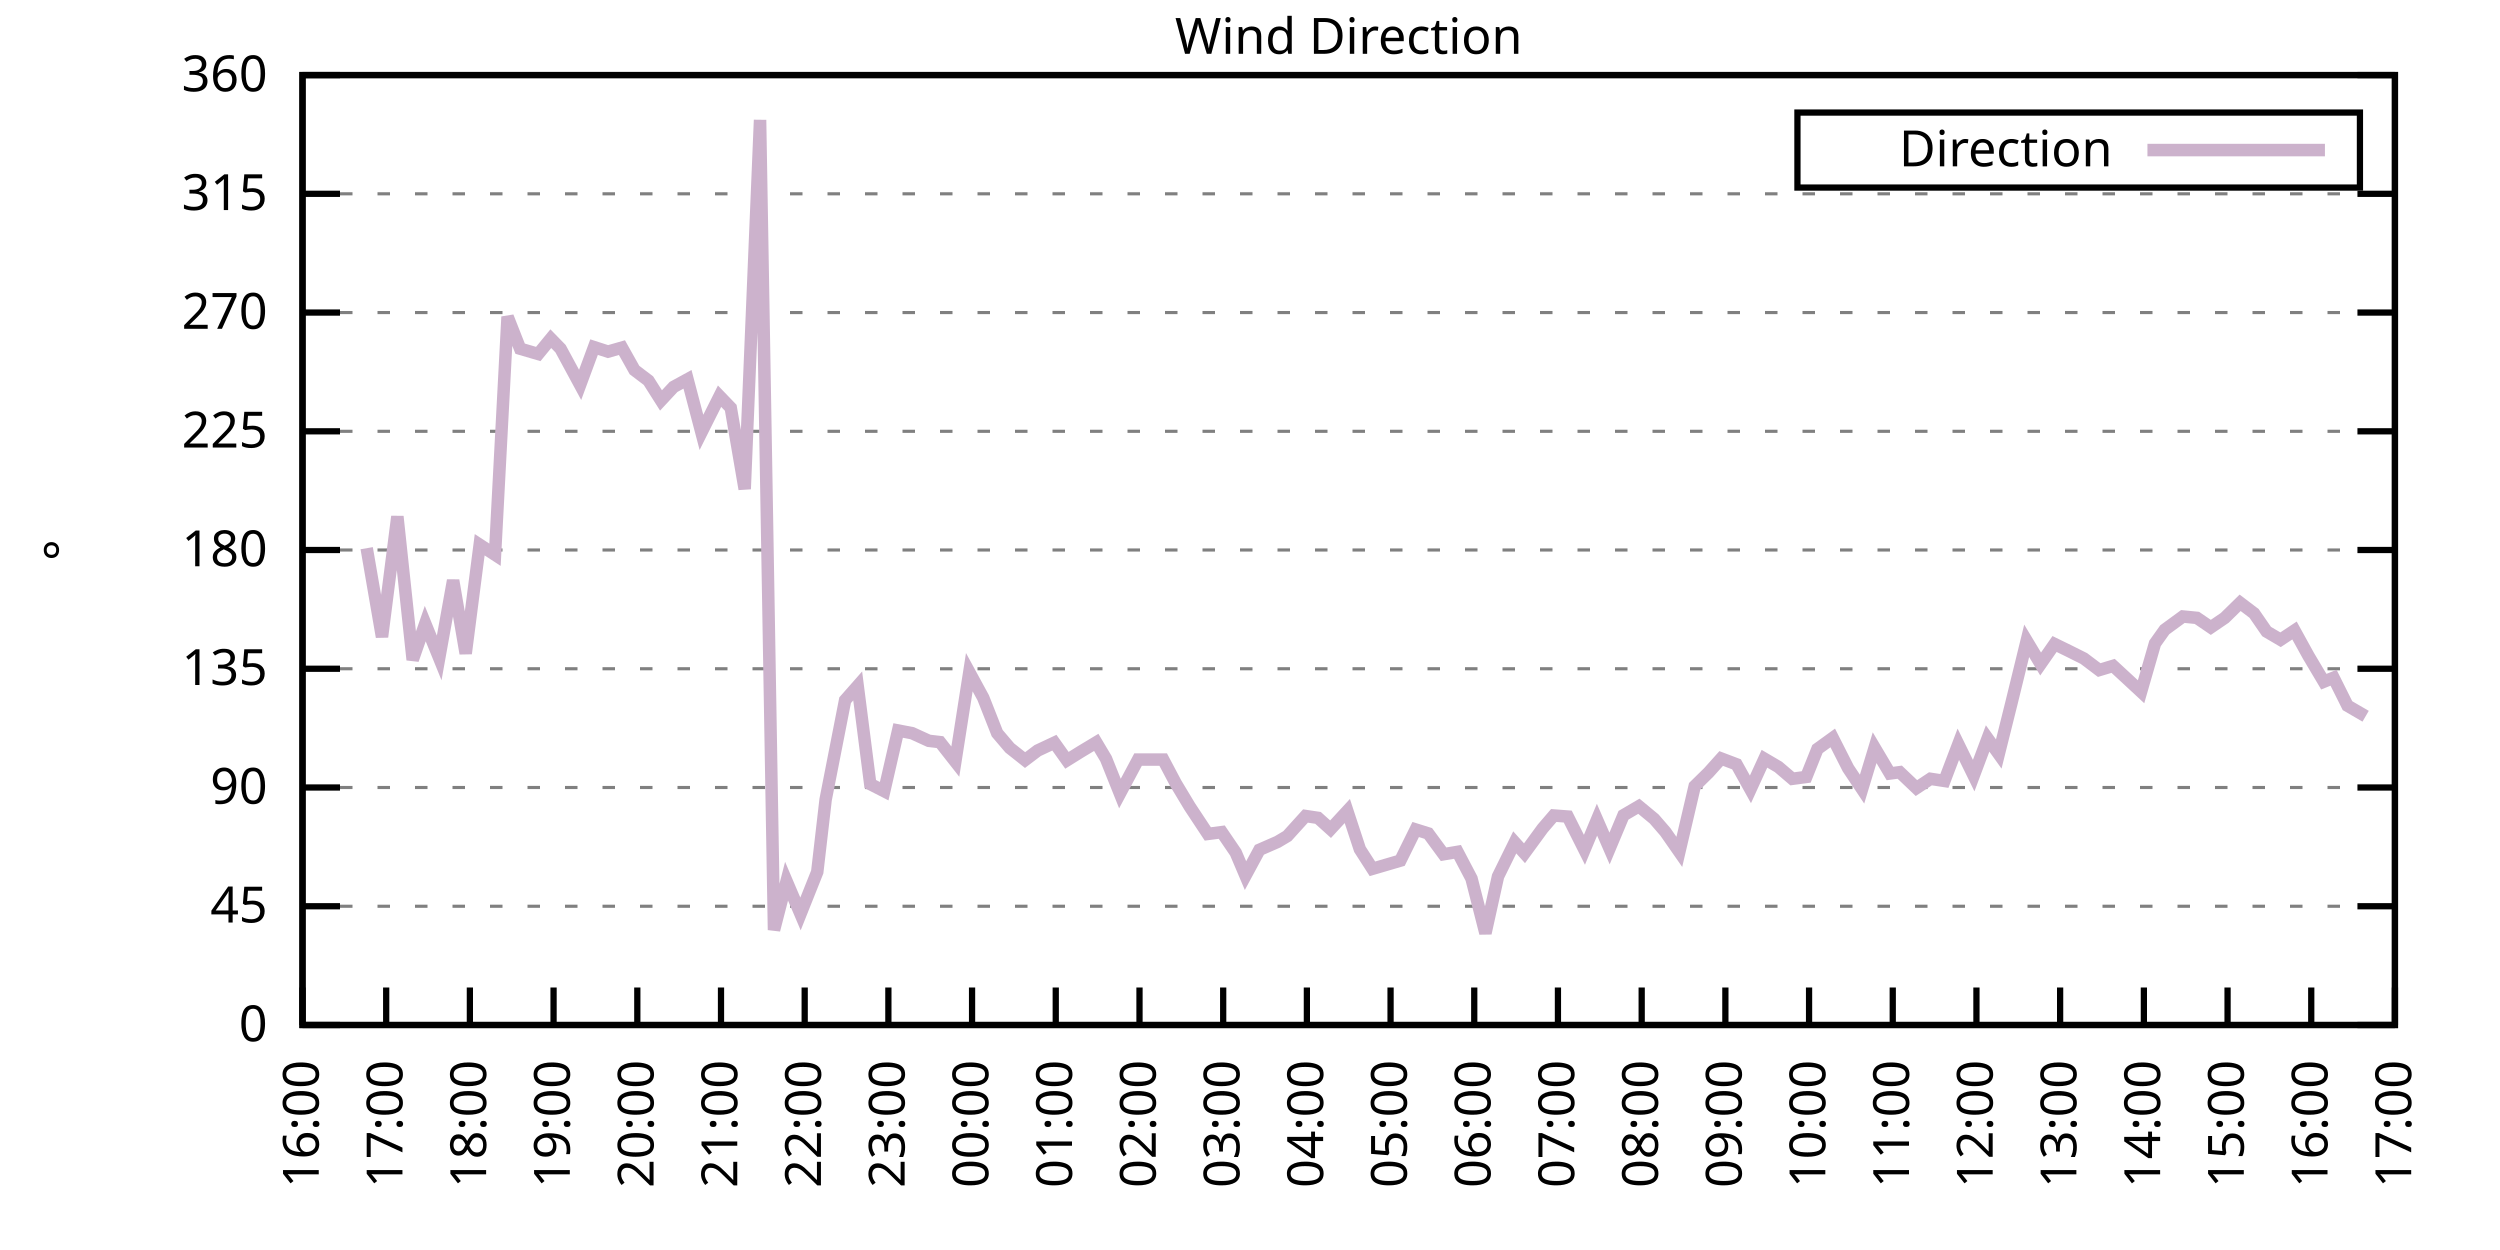
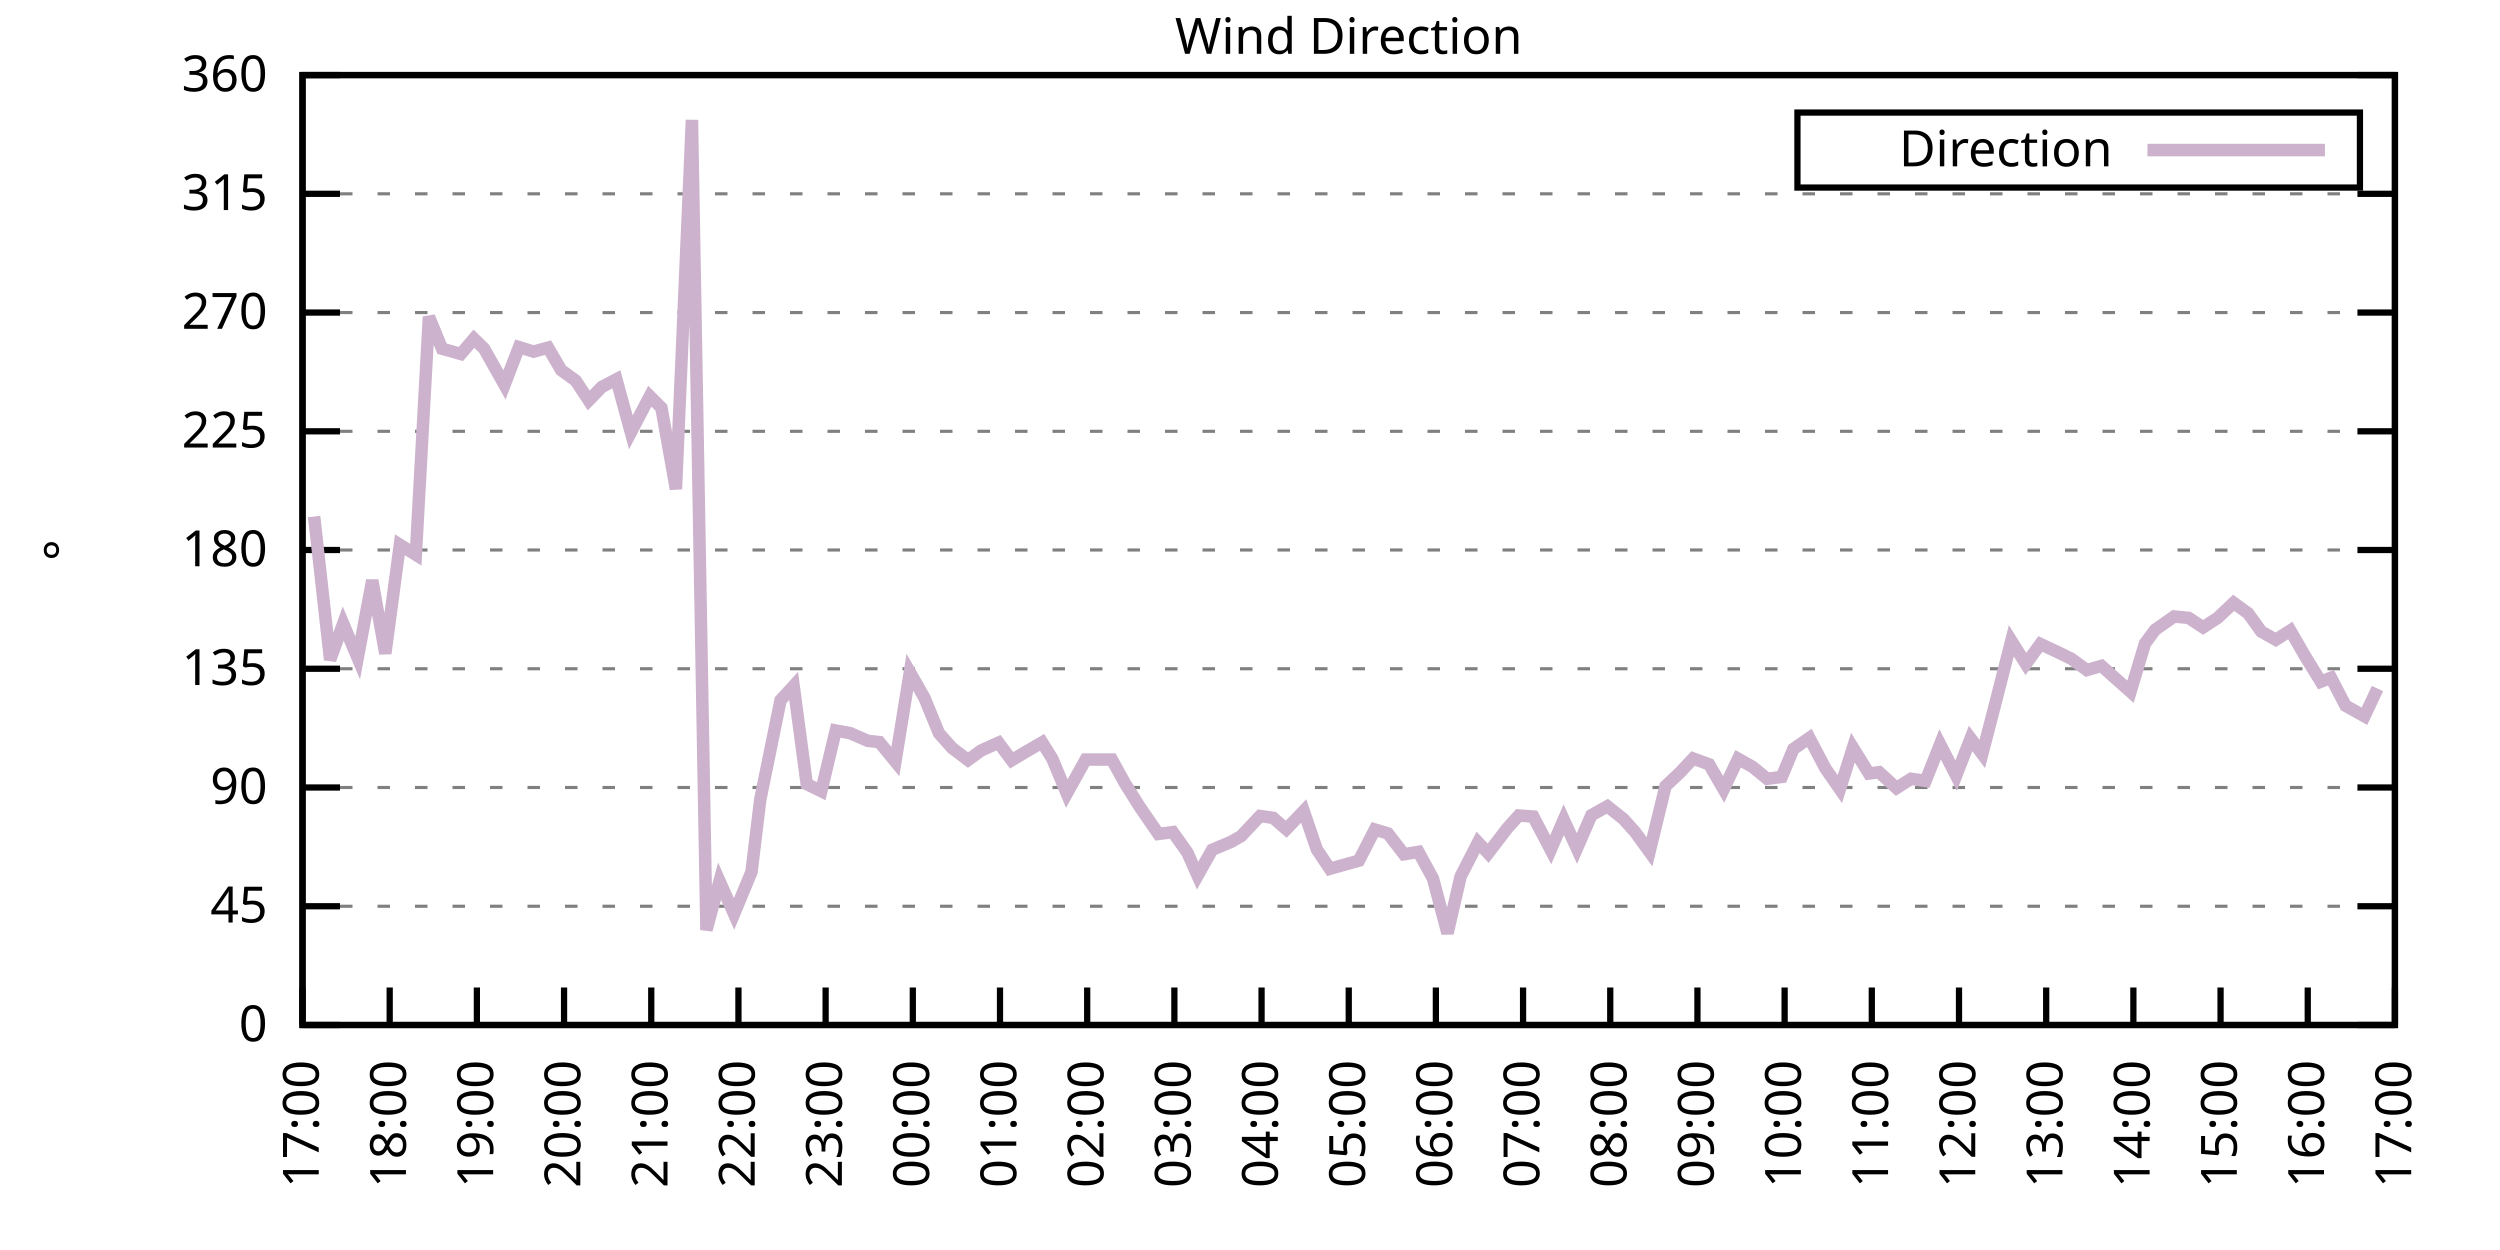
<svg xmlns="http://www.w3.org/2000/svg" xmlns:xlink="http://www.w3.org/1999/xlink" width="400" height="200" viewBox="0 0 400 200">
  <g id="gnuplot_canvas">
    <rect x="0" y="0" width="400" height="200" fill="none" />
    <defs>
      <circle id="gpDot" r="0.5" stroke-width="0.5" stroke="currentColor" />
      <path id="gpPt0" stroke-width="0.333" stroke="currentColor" d="M-1,0 h2 M0,-1 v2" />
      <path id="gpPt1" stroke-width="0.333" stroke="currentColor" d="M-1,-1 L1,1 M1,-1 L-1,1" />
      <path id="gpPt2" stroke-width="0.333" stroke="currentColor" d="M-1,0 L1,0 M0,-1 L0,1 M-1,-1 L1,1 M-1,1 L1,-1" />
      <rect id="gpPt3" stroke-width="0.333" stroke="currentColor" x="-1" y="-1" width="2" height="2" />
      <rect id="gpPt4" stroke-width="0.333" stroke="currentColor" fill="currentColor" x="-1" y="-1" width="2" height="2" />
      <circle id="gpPt5" stroke-width="0.333" stroke="currentColor" cx="0" cy="0" r="1" />
      <use xlink:href="#gpPt5" id="gpPt6" fill="currentColor" stroke="none" />
      <path id="gpPt7" stroke-width="0.333" stroke="currentColor" d="M0,-1.33 L-1.33,0.67 L1.33,0.67 z" />
      <use xlink:href="#gpPt7" id="gpPt8" fill="currentColor" stroke="none" />
      <use xlink:href="#gpPt7" id="gpPt9" stroke="currentColor" transform="rotate(180)" />
      <use xlink:href="#gpPt9" id="gpPt10" fill="currentColor" stroke="none" />
      <use xlink:href="#gpPt3" id="gpPt11" stroke="currentColor" transform="rotate(45)" />
      <use xlink:href="#gpPt11" id="gpPt12" fill="currentColor" stroke="none" />
      <path id="gpPt13" stroke-width="0.333" stroke="currentColor" d="M0,1.330 L1.265,0.411 L0.782,-1.067 L-0.782,-1.076 L-1.265,0.411 z" />
      <use xlink:href="#gpPt13" id="gpPt14" fill="currentColor" stroke="none" />
      <filter id="textbox" filterUnits="objectBoundingBox" x="0" y="0" height="1" width="1">
        <feFlood flood-color="white" flood-opacity="1" result="bgnd" />
        <feComposite in="SourceGraphic" in2="bgnd" operator="atop" />
      </filter>
      <filter id="greybox" filterUnits="objectBoundingBox" x="0" y="0" height="1" width="1">
        <feFlood flood-color="lightgrey" flood-opacity="1" result="grey" />
        <feComposite in="SourceGraphic" in2="grey" operator="atop" />
      </filter>
    </defs>
    <g fill="none" color="white" stroke="currentColor" stroke-width="1.00" stroke-linecap="butt" stroke-linejoin="miter">
</g>
    <g fill="none" color="black" stroke="currentColor" stroke-width="1.00" stroke-linecap="butt" stroke-linejoin="miter">
      <g stroke="none" shape-rendering="crispEdges">
        <polygon fill="rgb(255, 255, 255)" points="48.40,164.00 383.18,164.00 383.18,12.02 48.40,12.02 " />
      </g>
    </g>
    <g fill="none" color="black" stroke="currentColor" stroke-width="1.00" stroke-linecap="butt" stroke-linejoin="miter">
</g>
    <g fill="none" color="black" stroke="black" stroke-width="0.50" stroke-linecap="butt" stroke-linejoin="miter">
</g>
    <g fill="none" color="gray" stroke="currentColor" stroke-width="0.50" stroke-linecap="butt" stroke-linejoin="miter">
      <path stroke="gray" stroke-dasharray="2,4" class="gridline" d="M48.40,164.00 L383.19,164.00  " />
    </g>
    <g fill="none" color="gray" stroke="gray" stroke-width="1.00" stroke-linecap="butt" stroke-linejoin="miter">
</g>
    <g fill="none" color="black" stroke="currentColor" stroke-width="1.00" stroke-linecap="butt" stroke-linejoin="miter">
      <path stroke="black" d="M48.40,164.00 L54.40,164.00 M383.19,164.00 L377.19,164.00  " />
      <g transform="translate(42.80,166.60)" stroke="none" fill="black" font-family="Sans" font-size="8.00" text-anchor="end">
        <text>
          <tspan font-family="Sans"> 0</tspan>
        </text>
      </g>
    </g>
    <g fill="none" color="black" stroke="currentColor" stroke-width="1.00" stroke-linecap="butt" stroke-linejoin="miter">
</g>
    <g fill="none" color="black" stroke="black" stroke-width="0.50" stroke-linecap="butt" stroke-linejoin="miter">
</g>
    <g fill="none" color="gray" stroke="currentColor" stroke-width="0.50" stroke-linecap="butt" stroke-linejoin="miter">
      <path stroke="gray" stroke-dasharray="2,4" class="gridline" d="M48.40,145.00 L383.19,145.00  " />
    </g>
    <g fill="none" color="gray" stroke="gray" stroke-width="1.00" stroke-linecap="butt" stroke-linejoin="miter">
</g>
    <g fill="none" color="black" stroke="currentColor" stroke-width="1.00" stroke-linecap="butt" stroke-linejoin="miter">
      <path stroke="black" d="M48.40,145.00 L54.40,145.00 M383.19,145.00 L377.19,145.00  " />
      <g transform="translate(42.80,147.60)" stroke="none" fill="black" font-family="Sans" font-size="8.00" text-anchor="end">
        <text>
          <tspan font-family="Sans"> 45</tspan>
        </text>
      </g>
    </g>
    <g fill="none" color="black" stroke="currentColor" stroke-width="1.00" stroke-linecap="butt" stroke-linejoin="miter">
</g>
    <g fill="none" color="black" stroke="black" stroke-width="0.50" stroke-linecap="butt" stroke-linejoin="miter">
</g>
    <g fill="none" color="gray" stroke="currentColor" stroke-width="0.50" stroke-linecap="butt" stroke-linejoin="miter">
      <path stroke="gray" stroke-dasharray="2,4" class="gridline" d="M48.40,126.00 L383.19,126.00  " />
    </g>
    <g fill="none" color="gray" stroke="gray" stroke-width="1.00" stroke-linecap="butt" stroke-linejoin="miter">
</g>
    <g fill="none" color="black" stroke="currentColor" stroke-width="1.00" stroke-linecap="butt" stroke-linejoin="miter">
      <path stroke="black" d="M48.40,126.00 L54.40,126.00 M383.19,126.00 L377.19,126.00  " />
      <g transform="translate(42.80,128.60)" stroke="none" fill="black" font-family="Sans" font-size="8.00" text-anchor="end">
        <text>
          <tspan font-family="Sans"> 90</tspan>
        </text>
      </g>
    </g>
    <g fill="none" color="black" stroke="currentColor" stroke-width="1.00" stroke-linecap="butt" stroke-linejoin="miter">
</g>
    <g fill="none" color="black" stroke="black" stroke-width="0.50" stroke-linecap="butt" stroke-linejoin="miter">
</g>
    <g fill="none" color="gray" stroke="currentColor" stroke-width="0.50" stroke-linecap="butt" stroke-linejoin="miter">
      <path stroke="gray" stroke-dasharray="2,4" class="gridline" d="M48.40,107.00 L383.19,107.00  " />
    </g>
    <g fill="none" color="gray" stroke="gray" stroke-width="1.00" stroke-linecap="butt" stroke-linejoin="miter">
</g>
    <g fill="none" color="black" stroke="currentColor" stroke-width="1.00" stroke-linecap="butt" stroke-linejoin="miter">
      <path stroke="black" d="M48.40,107.00 L54.40,107.00 M383.19,107.00 L377.19,107.00  " />
      <g transform="translate(42.80,109.60)" stroke="none" fill="black" font-family="Sans" font-size="8.00" text-anchor="end">
        <text>
          <tspan font-family="Sans"> 135</tspan>
        </text>
      </g>
    </g>
    <g fill="none" color="black" stroke="currentColor" stroke-width="1.00" stroke-linecap="butt" stroke-linejoin="miter">
</g>
    <g fill="none" color="black" stroke="black" stroke-width="0.50" stroke-linecap="butt" stroke-linejoin="miter">
</g>
    <g fill="none" color="gray" stroke="currentColor" stroke-width="0.50" stroke-linecap="butt" stroke-linejoin="miter">
      <path stroke="gray" stroke-dasharray="2,4" class="gridline" d="M48.40,88.00 L383.19,88.00  " />
    </g>
    <g fill="none" color="gray" stroke="gray" stroke-width="1.00" stroke-linecap="butt" stroke-linejoin="miter">
</g>
    <g fill="none" color="black" stroke="currentColor" stroke-width="1.00" stroke-linecap="butt" stroke-linejoin="miter">
      <path stroke="black" d="M48.40,88.00 L54.40,88.00 M383.19,88.00 L377.19,88.00  " />
      <g transform="translate(42.80,90.60)" stroke="none" fill="black" font-family="Sans" font-size="8.00" text-anchor="end">
        <text>
          <tspan font-family="Sans"> 180</tspan>
        </text>
      </g>
    </g>
    <g fill="none" color="black" stroke="currentColor" stroke-width="1.00" stroke-linecap="butt" stroke-linejoin="miter">
</g>
    <g fill="none" color="black" stroke="black" stroke-width="0.50" stroke-linecap="butt" stroke-linejoin="miter">
</g>
    <g fill="none" color="gray" stroke="currentColor" stroke-width="0.50" stroke-linecap="butt" stroke-linejoin="miter">
      <path stroke="gray" stroke-dasharray="2,4" class="gridline" d="M48.40,69.01 L383.19,69.01  " />
    </g>
    <g fill="none" color="gray" stroke="gray" stroke-width="1.00" stroke-linecap="butt" stroke-linejoin="miter">
</g>
    <g fill="none" color="black" stroke="currentColor" stroke-width="1.00" stroke-linecap="butt" stroke-linejoin="miter">
      <path stroke="black" d="M48.40,69.01 L54.40,69.01 M383.19,69.01 L377.19,69.01  " />
      <g transform="translate(42.80,71.61)" stroke="none" fill="black" font-family="Sans" font-size="8.00" text-anchor="end">
        <text>
          <tspan font-family="Sans"> 225</tspan>
        </text>
      </g>
    </g>
    <g fill="none" color="black" stroke="currentColor" stroke-width="1.00" stroke-linecap="butt" stroke-linejoin="miter">
</g>
    <g fill="none" color="black" stroke="black" stroke-width="0.50" stroke-linecap="butt" stroke-linejoin="miter">
</g>
    <g fill="none" color="gray" stroke="currentColor" stroke-width="0.50" stroke-linecap="butt" stroke-linejoin="miter">
      <path stroke="gray" stroke-dasharray="2,4" class="gridline" d="M48.40,50.01 L383.19,50.01  " />
    </g>
    <g fill="none" color="gray" stroke="gray" stroke-width="1.00" stroke-linecap="butt" stroke-linejoin="miter">
</g>
    <g fill="none" color="black" stroke="currentColor" stroke-width="1.00" stroke-linecap="butt" stroke-linejoin="miter">
      <path stroke="black" d="M48.40,50.01 L54.40,50.01 M383.19,50.01 L377.19,50.01  " />
      <g transform="translate(42.80,52.61)" stroke="none" fill="black" font-family="Sans" font-size="8.00" text-anchor="end">
        <text>
          <tspan font-family="Sans"> 270</tspan>
        </text>
      </g>
    </g>
    <g fill="none" color="black" stroke="currentColor" stroke-width="1.00" stroke-linecap="butt" stroke-linejoin="miter">
</g>
    <g fill="none" color="black" stroke="black" stroke-width="0.50" stroke-linecap="butt" stroke-linejoin="miter">
</g>
    <g fill="none" color="gray" stroke="currentColor" stroke-width="0.50" stroke-linecap="butt" stroke-linejoin="miter">
      <path stroke="gray" stroke-dasharray="2,4" class="gridline" d="M48.40,31.01 L383.19,31.01  " />
    </g>
    <g fill="none" color="gray" stroke="gray" stroke-width="1.00" stroke-linecap="butt" stroke-linejoin="miter">
</g>
    <g fill="none" color="black" stroke="currentColor" stroke-width="1.00" stroke-linecap="butt" stroke-linejoin="miter">
      <path stroke="black" d="M48.40,31.01 L54.40,31.01 M383.19,31.01 L377.19,31.01  " />
      <g transform="translate(42.80,33.61)" stroke="none" fill="black" font-family="Sans" font-size="8.00" text-anchor="end">
        <text>
          <tspan font-family="Sans"> 315</tspan>
        </text>
      </g>
    </g>
    <g fill="none" color="black" stroke="currentColor" stroke-width="1.00" stroke-linecap="butt" stroke-linejoin="miter">
</g>
    <g fill="none" color="black" stroke="black" stroke-width="0.50" stroke-linecap="butt" stroke-linejoin="miter">
</g>
    <g fill="none" color="gray" stroke="currentColor" stroke-width="0.50" stroke-linecap="butt" stroke-linejoin="miter">
      <path stroke="gray" stroke-dasharray="2,4" class="gridline" d="M48.40,12.01 L383.19,12.01  " />
    </g>
    <g fill="none" color="gray" stroke="gray" stroke-width="1.00" stroke-linecap="butt" stroke-linejoin="miter">
</g>
    <g fill="none" color="black" stroke="currentColor" stroke-width="1.00" stroke-linecap="butt" stroke-linejoin="miter">
      <path stroke="black" d="M48.40,12.01 L54.40,12.01 M383.19,12.01 L377.19,12.01  " />
      <g transform="translate(42.80,14.61)" stroke="none" fill="black" font-family="Sans" font-size="8.00" text-anchor="end">
        <text>
          <tspan font-family="Sans"> 360</tspan>
        </text>
      </g>
    </g>
    <g fill="none" color="black" stroke="currentColor" stroke-width="1.00" stroke-linecap="butt" stroke-linejoin="miter">
      <path stroke="black" d="M48.40,164.00 L48.40,158.00  " />
      <g transform="translate(51.00,169.60) rotate(270.00)" stroke="none" fill="black" font-family="Sans" font-size="8.00" text-anchor="end">
        <text>
-           <tspan font-family="Sans">16:00</tspan>
-         </text>
-       </g>
-     </g>
-     <g fill="none" color="black" stroke="currentColor" stroke-width="1.00" stroke-linecap="butt" stroke-linejoin="miter">
-       <path stroke="black" d="M61.79,164.00 L61.79,158.00  " />
-       <g transform="translate(64.39,169.60) rotate(270.00)" stroke="none" fill="black" font-family="Sans" font-size="8.00" text-anchor="end">
-         <text>
          <tspan font-family="Sans">17:00</tspan>
        </text>
      </g>
    </g>
    <g fill="none" color="black" stroke="currentColor" stroke-width="1.00" stroke-linecap="butt" stroke-linejoin="miter">
-       <path stroke="black" d="M75.18,164.00 L75.18,158.00  " />
-       <g transform="translate(77.78,169.60) rotate(270.00)" stroke="none" fill="black" font-family="Sans" font-size="8.00" text-anchor="end">
+       <path stroke="black" d="M62.35,164.00 L62.35,158.00  " />
+       <g transform="translate(64.95,169.60) rotate(270.00)" stroke="none" fill="black" font-family="Sans" font-size="8.00" text-anchor="end">
        <text>
          <tspan font-family="Sans">18:00</tspan>
        </text>
      </g>
    </g>
    <g fill="none" color="black" stroke="currentColor" stroke-width="1.00" stroke-linecap="butt" stroke-linejoin="miter">
-       <path stroke="black" d="M88.57,164.00 L88.57,158.00  " />
-       <g transform="translate(91.17,169.60) rotate(270.00)" stroke="none" fill="black" font-family="Sans" font-size="8.00" text-anchor="end">
+       <path stroke="black" d="M76.30,164.00 L76.30,158.00  " />
+       <g transform="translate(78.90,169.60) rotate(270.00)" stroke="none" fill="black" font-family="Sans" font-size="8.00" text-anchor="end">
        <text>
          <tspan font-family="Sans">19:00</tspan>
        </text>
      </g>
    </g>
    <g fill="none" color="black" stroke="currentColor" stroke-width="1.00" stroke-linecap="butt" stroke-linejoin="miter">
-       <path stroke="black" d="M101.97,164.00 L101.97,158.00  " />
-       <g transform="translate(104.57,169.60) rotate(270.00)" stroke="none" fill="black" font-family="Sans" font-size="8.00" text-anchor="end">
+       <path stroke="black" d="M90.25,164.00 L90.25,158.00  " />
+       <g transform="translate(92.85,169.60) rotate(270.00)" stroke="none" fill="black" font-family="Sans" font-size="8.00" text-anchor="end">
        <text>
          <tspan font-family="Sans">20:00</tspan>
        </text>
      </g>
    </g>
    <g fill="none" color="black" stroke="currentColor" stroke-width="1.00" stroke-linecap="butt" stroke-linejoin="miter">
-       <path stroke="black" d="M115.36,164.00 L115.36,158.00  " />
-       <g transform="translate(117.96,169.60) rotate(270.00)" stroke="none" fill="black" font-family="Sans" font-size="8.00" text-anchor="end">
+       <path stroke="black" d="M104.20,164.00 L104.20,158.00  " />
+       <g transform="translate(106.80,169.60) rotate(270.00)" stroke="none" fill="black" font-family="Sans" font-size="8.00" text-anchor="end">
        <text>
          <tspan font-family="Sans">21:00</tspan>
        </text>
      </g>
    </g>
    <g fill="none" color="black" stroke="currentColor" stroke-width="1.00" stroke-linecap="butt" stroke-linejoin="miter">
-       <path stroke="black" d="M128.75,164.00 L128.75,158.00  " />
-       <g transform="translate(131.35,169.60) rotate(270.00)" stroke="none" fill="black" font-family="Sans" font-size="8.00" text-anchor="end">
+       <path stroke="black" d="M118.15,164.00 L118.15,158.00  " />
+       <g transform="translate(120.75,169.60) rotate(270.00)" stroke="none" fill="black" font-family="Sans" font-size="8.00" text-anchor="end">
        <text>
          <tspan font-family="Sans">22:00</tspan>
        </text>
      </g>
    </g>
    <g fill="none" color="black" stroke="currentColor" stroke-width="1.00" stroke-linecap="butt" stroke-linejoin="miter">
-       <path stroke="black" d="M142.14,164.00 L142.14,158.00  " />
-       <g transform="translate(144.74,169.60) rotate(270.00)" stroke="none" fill="black" font-family="Sans" font-size="8.00" text-anchor="end">
+       <path stroke="black" d="M132.10,164.00 L132.10,158.00  " />
+       <g transform="translate(134.70,169.60) rotate(270.00)" stroke="none" fill="black" font-family="Sans" font-size="8.00" text-anchor="end">
        <text>
          <tspan font-family="Sans">23:00</tspan>
        </text>
      </g>
    </g>
    <g fill="none" color="black" stroke="currentColor" stroke-width="1.00" stroke-linecap="butt" stroke-linejoin="miter">
-       <path stroke="black" d="M155.53,164.00 L155.53,158.00  " />
-       <g transform="translate(158.13,169.60) rotate(270.00)" stroke="none" fill="black" font-family="Sans" font-size="8.00" text-anchor="end">
+       <path stroke="black" d="M146.05,164.00 L146.05,158.00  " />
+       <g transform="translate(148.65,169.60) rotate(270.00)" stroke="none" fill="black" font-family="Sans" font-size="8.00" text-anchor="end">
        <text>
          <tspan font-family="Sans">00:00</tspan>
        </text>
      </g>
    </g>
    <g fill="none" color="black" stroke="currentColor" stroke-width="1.00" stroke-linecap="butt" stroke-linejoin="miter">
-       <path stroke="black" d="M168.92,164.00 L168.92,158.00  " />
-       <g transform="translate(171.52,169.60) rotate(270.00)" stroke="none" fill="black" font-family="Sans" font-size="8.00" text-anchor="end">
+       <path stroke="black" d="M160.00,164.00 L160.00,158.00  " />
+       <g transform="translate(162.60,169.60) rotate(270.00)" stroke="none" fill="black" font-family="Sans" font-size="8.00" text-anchor="end">
        <text>
          <tspan font-family="Sans">01:00</tspan>
        </text>
      </g>
    </g>
    <g fill="none" color="black" stroke="currentColor" stroke-width="1.00" stroke-linecap="butt" stroke-linejoin="miter">
-       <path stroke="black" d="M182.32,164.00 L182.32,158.00  " />
-       <g transform="translate(184.92,169.60) rotate(270.00)" stroke="none" fill="black" font-family="Sans" font-size="8.00" text-anchor="end">
+       <path stroke="black" d="M173.95,164.00 L173.95,158.00  " />
+       <g transform="translate(176.55,169.60) rotate(270.00)" stroke="none" fill="black" font-family="Sans" font-size="8.00" text-anchor="end">
        <text>
          <tspan font-family="Sans">02:00</tspan>
        </text>
      </g>
    </g>
    <g fill="none" color="black" stroke="currentColor" stroke-width="1.00" stroke-linecap="butt" stroke-linejoin="miter">
-       <path stroke="black" d="M195.71,164.00 L195.71,158.00  " />
-       <g transform="translate(198.31,169.60) rotate(270.00)" stroke="none" fill="black" font-family="Sans" font-size="8.00" text-anchor="end">
+       <path stroke="black" d="M187.90,164.00 L187.90,158.00  " />
+       <g transform="translate(190.50,169.60) rotate(270.00)" stroke="none" fill="black" font-family="Sans" font-size="8.00" text-anchor="end">
        <text>
          <tspan font-family="Sans">03:00</tspan>
        </text>
      </g>
    </g>
    <g fill="none" color="black" stroke="currentColor" stroke-width="1.00" stroke-linecap="butt" stroke-linejoin="miter">
-       <path stroke="black" d="M209.10,164.00 L209.10,158.00  " />
-       <g transform="translate(211.70,169.60) rotate(270.00)" stroke="none" fill="black" font-family="Sans" font-size="8.00" text-anchor="end">
+       <path stroke="black" d="M201.85,164.00 L201.85,158.00  " />
+       <g transform="translate(204.45,169.60) rotate(270.00)" stroke="none" fill="black" font-family="Sans" font-size="8.00" text-anchor="end">
        <text>
          <tspan font-family="Sans">04:00</tspan>
        </text>
      </g>
    </g>
    <g fill="none" color="black" stroke="currentColor" stroke-width="1.00" stroke-linecap="butt" stroke-linejoin="miter">
-       <path stroke="black" d="M222.49,164.00 L222.49,158.00  " />
-       <g transform="translate(225.09,169.60) rotate(270.00)" stroke="none" fill="black" font-family="Sans" font-size="8.00" text-anchor="end">
+       <path stroke="black" d="M215.80,164.00 L215.80,158.00  " />
+       <g transform="translate(218.40,169.60) rotate(270.00)" stroke="none" fill="black" font-family="Sans" font-size="8.00" text-anchor="end">
        <text>
          <tspan font-family="Sans">05:00</tspan>
        </text>
      </g>
    </g>
    <g fill="none" color="black" stroke="currentColor" stroke-width="1.00" stroke-linecap="butt" stroke-linejoin="miter">
-       <path stroke="black" d="M235.88,164.00 L235.88,158.00  " />
-       <g transform="translate(238.48,169.60) rotate(270.00)" stroke="none" fill="black" font-family="Sans" font-size="8.00" text-anchor="end">
+       <path stroke="black" d="M229.74,164.00 L229.74,158.00  " />
+       <g transform="translate(232.34,169.60) rotate(270.00)" stroke="none" fill="black" font-family="Sans" font-size="8.00" text-anchor="end">
        <text>
          <tspan font-family="Sans">06:00</tspan>
        </text>
      </g>
    </g>
    <g fill="none" color="black" stroke="currentColor" stroke-width="1.00" stroke-linecap="butt" stroke-linejoin="miter">
-       <path stroke="black" d="M249.27,164.00 L249.27,158.00  " />
-       <g transform="translate(251.87,169.60) rotate(270.00)" stroke="none" fill="black" font-family="Sans" font-size="8.00" text-anchor="end">
+       <path stroke="black" d="M243.69,164.00 L243.69,158.00  " />
+       <g transform="translate(246.29,169.60) rotate(270.00)" stroke="none" fill="black" font-family="Sans" font-size="8.00" text-anchor="end">
        <text>
          <tspan font-family="Sans">07:00</tspan>
        </text>
      </g>
    </g>
    <g fill="none" color="black" stroke="currentColor" stroke-width="1.00" stroke-linecap="butt" stroke-linejoin="miter">
-       <path stroke="black" d="M262.67,164.00 L262.67,158.00  " />
-       <g transform="translate(265.27,169.60) rotate(270.00)" stroke="none" fill="black" font-family="Sans" font-size="8.00" text-anchor="end">
+       <path stroke="black" d="M257.64,164.00 L257.64,158.00  " />
+       <g transform="translate(260.24,169.60) rotate(270.00)" stroke="none" fill="black" font-family="Sans" font-size="8.00" text-anchor="end">
        <text>
          <tspan font-family="Sans">08:00</tspan>
        </text>
      </g>
    </g>
    <g fill="none" color="black" stroke="currentColor" stroke-width="1.00" stroke-linecap="butt" stroke-linejoin="miter">
-       <path stroke="black" d="M276.06,164.00 L276.06,158.00  " />
-       <g transform="translate(278.66,169.60) rotate(270.00)" stroke="none" fill="black" font-family="Sans" font-size="8.00" text-anchor="end">
+       <path stroke="black" d="M271.59,164.00 L271.59,158.00  " />
+       <g transform="translate(274.19,169.60) rotate(270.00)" stroke="none" fill="black" font-family="Sans" font-size="8.00" text-anchor="end">
        <text>
          <tspan font-family="Sans">09:00</tspan>
        </text>
      </g>
    </g>
    <g fill="none" color="black" stroke="currentColor" stroke-width="1.00" stroke-linecap="butt" stroke-linejoin="miter">
-       <path stroke="black" d="M289.45,164.00 L289.45,158.00  " />
-       <g transform="translate(292.05,169.60) rotate(270.00)" stroke="none" fill="black" font-family="Sans" font-size="8.00" text-anchor="end">
+       <path stroke="black" d="M285.54,164.00 L285.54,158.00  " />
+       <g transform="translate(288.14,169.60) rotate(270.00)" stroke="none" fill="black" font-family="Sans" font-size="8.00" text-anchor="end">
        <text>
          <tspan font-family="Sans">10:00</tspan>
        </text>
      </g>
    </g>
    <g fill="none" color="black" stroke="currentColor" stroke-width="1.00" stroke-linecap="butt" stroke-linejoin="miter">
-       <path stroke="black" d="M302.84,164.00 L302.84,158.00  " />
-       <g transform="translate(305.44,169.60) rotate(270.00)" stroke="none" fill="black" font-family="Sans" font-size="8.00" text-anchor="end">
+       <path stroke="black" d="M299.49,164.00 L299.49,158.00  " />
+       <g transform="translate(302.09,169.60) rotate(270.00)" stroke="none" fill="black" font-family="Sans" font-size="8.00" text-anchor="end">
        <text>
          <tspan font-family="Sans">11:00</tspan>
        </text>
      </g>
    </g>
    <g fill="none" color="black" stroke="currentColor" stroke-width="1.00" stroke-linecap="butt" stroke-linejoin="miter">
-       <path stroke="black" d="M316.23,164.00 L316.23,158.00  " />
-       <g transform="translate(318.83,169.60) rotate(270.00)" stroke="none" fill="black" font-family="Sans" font-size="8.00" text-anchor="end">
+       <path stroke="black" d="M313.44,164.00 L313.44,158.00  " />
+       <g transform="translate(316.04,169.60) rotate(270.00)" stroke="none" fill="black" font-family="Sans" font-size="8.00" text-anchor="end">
        <text>
          <tspan font-family="Sans">12:00</tspan>
        </text>
      </g>
    </g>
    <g fill="none" color="black" stroke="currentColor" stroke-width="1.00" stroke-linecap="butt" stroke-linejoin="miter">
-       <path stroke="black" d="M329.62,164.00 L329.62,158.00  " />
-       <g transform="translate(332.22,169.60) rotate(270.00)" stroke="none" fill="black" font-family="Sans" font-size="8.00" text-anchor="end">
+       <path stroke="black" d="M327.39,164.00 L327.39,158.00  " />
+       <g transform="translate(329.99,169.60) rotate(270.00)" stroke="none" fill="black" font-family="Sans" font-size="8.00" text-anchor="end">
        <text>
          <tspan font-family="Sans">13:00</tspan>
        </text>
      </g>
    </g>
    <g fill="none" color="black" stroke="currentColor" stroke-width="1.00" stroke-linecap="butt" stroke-linejoin="miter">
-       <path stroke="black" d="M343.02,164.00 L343.02,158.00  " />
-       <g transform="translate(345.62,169.60) rotate(270.00)" stroke="none" fill="black" font-family="Sans" font-size="8.00" text-anchor="end">
+       <path stroke="black" d="M341.34,164.00 L341.34,158.00  " />
+       <g transform="translate(343.94,169.60) rotate(270.00)" stroke="none" fill="black" font-family="Sans" font-size="8.00" text-anchor="end">
        <text>
          <tspan font-family="Sans">14:00</tspan>
        </text>
      </g>
    </g>
    <g fill="none" color="black" stroke="currentColor" stroke-width="1.00" stroke-linecap="butt" stroke-linejoin="miter">
-       <path stroke="black" d="M356.41,164.00 L356.41,158.00  " />
-       <g transform="translate(359.01,169.60) rotate(270.00)" stroke="none" fill="black" font-family="Sans" font-size="8.00" text-anchor="end">
+       <path stroke="black" d="M355.29,164.00 L355.29,158.00  " />
+       <g transform="translate(357.89,169.60) rotate(270.00)" stroke="none" fill="black" font-family="Sans" font-size="8.00" text-anchor="end">
        <text>
          <tspan font-family="Sans">15:00</tspan>
        </text>
      </g>
    </g>
    <g fill="none" color="black" stroke="currentColor" stroke-width="1.00" stroke-linecap="butt" stroke-linejoin="miter">
-       <path stroke="black" d="M369.80,164.00 L369.80,158.00  " />
-       <g transform="translate(372.40,169.60) rotate(270.00)" stroke="none" fill="black" font-family="Sans" font-size="8.00" text-anchor="end">
+       <path stroke="black" d="M369.24,164.00 L369.24,158.00  " />
+       <g transform="translate(371.84,169.60) rotate(270.00)" stroke="none" fill="black" font-family="Sans" font-size="8.00" text-anchor="end">
        <text>
          <tspan font-family="Sans">16:00</tspan>
        </text>
      </g>
    </g>
    <g fill="none" color="black" stroke="currentColor" stroke-width="1.00" stroke-linecap="butt" stroke-linejoin="miter">
      <path stroke="black" d="M383.19,164.00 L383.19,158.00  " />
      <g transform="translate(385.79,169.60) rotate(270.00)" stroke="none" fill="black" font-family="Sans" font-size="8.00" text-anchor="end">
        <text>
          <tspan font-family="Sans">17:00</tspan>
        </text>
      </g>
    </g>
    <g fill="none" color="black" stroke="currentColor" stroke-width="1.00" stroke-linecap="butt" stroke-linejoin="miter">
</g>
    <g fill="none" color="black" stroke="currentColor" stroke-width="1.00" stroke-linecap="butt" stroke-linejoin="miter">
      <path stroke="black" d="M48.40,12.01 L48.40,164.00 L383.19,164.00 L383.19,12.01 L48.40,12.01 Z  " />
    </g>
    <g fill="none" color="black" stroke="currentColor" stroke-width="1.00" stroke-linecap="butt" stroke-linejoin="miter">
</g>
    <g fill="none" color="black" stroke="currentColor" stroke-width="1.00" stroke-linecap="butt" stroke-linejoin="miter">
      <path stroke="black" d="M287.59,30.01 L287.59,18.01 L377.59,18.01 L377.59,30.01 L287.59,30.01 Z  " />
    </g>
    <g id="Wind_direction_plot_1">
      <g fill="none" color="white" stroke="black" stroke-width="2.00" stroke-linecap="butt" stroke-linejoin="miter">
</g>
      <g fill="none" color="black" stroke="currentColor" stroke-width="2.00" stroke-linecap="butt" stroke-linejoin="miter">
        <g transform="translate(337.99,26.61)" stroke="none" fill="black" font-family="Sans" font-size="8.00" text-anchor="end">
          <text>
            <tspan font-family="Sans">Direction</tspan>
          </text>
        </g>
      </g>
      <g fill="none" color="black" stroke="currentColor" stroke-width="2.00" stroke-linecap="butt" stroke-linejoin="miter">
-         <path stroke="rgb(204, 178, 204)" d="M343.59,24.01 L371.99,24.01 M58.67,87.71 L61.12,101.90 L63.58,82.64 L66.03,105.57 L68.04,99.78 L70.27,105.27   L72.50,92.86 L74.51,104.56 L76.75,87.16 L79.20,88.76 L81.21,50.68 L83.22,55.79 L86.12,56.64 L88.13,54.19   L89.69,55.79 L92.82,61.58 L95.05,55.54 L97.28,56.26 L99.51,55.62 L101.52,59.21 L103.75,60.90 L105.76,64.07   L107.77,61.91 L110.00,60.69 L112.23,69.18 L115.13,63.39 L116.92,65.25 L119.15,78.25 L121.61,19.19 L123.84,148.80   L125.85,140.99 L128.08,146.23 L130.76,139.51 L132.10,127.94 L135.22,112.03 L137.23,109.75 L139.24,125.45 L141.47,126.59   L143.70,116.88 L145.94,117.31 L148.61,118.53 L150.40,118.74 L152.85,121.86 L155.09,107.55 L157.32,111.65 L159.55,117.31   L161.56,119.67 L164.01,121.61 L166.02,120.09 L168.70,118.83 L170.71,121.65 L172.94,120.26 L175.40,118.78 L176.96,121.40   L179.19,126.97 L182.09,121.53 L183.88,121.53 L186.11,121.53 L188.12,125.33 L190.35,129.04 L193.25,133.43 L195.48,133.14   L197.72,136.43 L199.28,140.10 L201.51,135.97 L204.41,134.70 L205.97,133.77 L208.88,130.56 L210.88,130.86 L212.89,132.67   L215.57,129.76 L217.58,135.88 L219.59,139.01 L224.05,137.70 L226.51,132.72 L228.52,133.35 L230.97,136.68 L233.20,136.30   L235.44,140.57 L237.67,149.31 L239.68,140.23 L242.36,134.78 L243.92,136.52 L246.82,132.55 L248.60,130.48 L250.84,130.65   L253.51,135.97 L255.52,131.15 L257.53,135.76 L259.76,130.44 L262.22,129.00 L264.67,131.03 L266.46,133.10 L268.69,136.30   L271.15,125.79 L273.38,123.60 L275.39,121.36 L277.84,122.29 L280.07,126.30 L282.31,121.40 L284.54,122.71 L286.77,124.61   L289.00,124.31 L290.79,119.84 L293.24,118.07 L295.70,122.92 L297.93,126.26 L299.94,119.63 L302.39,123.76 L303.96,123.55   L306.63,126.09 L308.87,124.61 L311.10,124.95 L313.33,119.08 L315.79,124.10 L318.02,118.15 L319.80,120.64 L321.81,112.58   L324.27,102.53 L326.50,106.24 L328.73,103.04 L330.96,104.13 L333.42,105.36 L335.87,107.21 L338.10,106.54 L340.34,108.61   L342.57,110.68 L344.80,102.95 L346.36,100.76 L349.26,98.64 L351.50,98.86 L353.73,100.38 L355.96,98.86 L358.42,96.45   L360.65,98.14 L362.66,101.05 L364.89,102.36 L367.12,100.88 L369.35,104.93 L371.81,109.07 L373.37,108.44 L375.60,112.91   L378.50,114.60  " />
+         <path stroke="rgb(204, 178, 204)" d="M343.59,24.01 L371.99,24.01 M50.26,82.64 L52.82,105.57 L54.91,99.78 L57.23,105.27 L59.56,92.86 L61.65,104.56   L63.98,87.16 L66.53,88.76 L68.63,50.68 L70.72,55.79 L73.74,56.64 L75.83,54.19 L77.46,55.79 L80.72,61.58   L83.04,55.54 L85.37,56.26 L87.69,55.62 L89.78,59.21 L92.11,60.90 L94.20,64.07 L96.29,61.91 L98.62,60.69   L100.94,69.18 L103.97,63.39 L105.83,65.25 L108.15,78.25 L110.71,19.19 L113.03,148.80 L115.13,140.99 L117.45,146.23   L120.24,139.51 L121.64,127.94 L124.89,112.03 L126.98,109.75 L129.08,125.45 L131.40,126.59 L133.72,116.88 L136.05,117.31   L138.84,118.53 L140.70,118.74 L143.26,121.86 L145.58,107.55 L147.91,111.65 L150.23,117.31 L152.32,119.67 L154.88,121.61   L156.97,120.09 L159.76,118.83 L161.86,121.65 L164.18,120.26 L166.74,118.78 L168.37,121.40 L170.69,126.97 L173.71,121.53   L175.57,121.53 L177.90,121.53 L179.99,125.33 L182.32,129.04 L185.34,133.43 L187.66,133.14 L189.99,136.43 L191.62,140.10   L193.94,135.97 L196.96,134.70 L198.59,133.77 L201.61,130.56 L203.71,130.86 L205.80,132.67 L208.59,129.76 L210.68,135.88   L212.77,139.01 L217.42,137.70 L219.98,132.72 L222.07,133.35 L224.63,136.68 L226.95,136.30 L229.28,140.57 L231.60,149.31   L233.70,140.23 L236.49,134.78 L238.11,136.52 L241.14,132.55 L243.00,130.48 L245.32,130.65 L248.11,135.97 L250.20,131.15   L252.30,135.76 L254.62,130.44 L257.18,129.00 L259.74,131.03 L261.60,133.10 L263.92,136.30 L266.48,125.79 L268.80,123.60   L270.90,121.36 L273.45,122.29 L275.78,126.30 L278.10,121.40 L280.43,122.71 L282.75,124.61 L285.08,124.31 L286.94,119.84   L289.50,118.07 L292.05,122.92 L294.38,126.26 L296.47,119.63 L299.03,123.76 L300.65,123.55 L303.44,126.09 L305.77,124.61   L308.09,124.95 L310.42,119.08 L312.98,124.10 L315.30,118.15 L317.16,120.64 L319.25,112.58 L321.81,102.53 L324.14,106.24   L326.46,103.04 L328.79,104.13 L331.34,105.36 L333.90,107.21 L336.23,106.54 L338.55,108.61 L340.88,110.68 L343.20,102.95   L344.83,100.76 L347.85,98.64 L350.18,98.86 L352.50,100.38 L354.83,98.86 L357.38,96.45 L359.71,98.14 L361.80,101.05   L364.13,102.36 L366.45,100.88 L368.78,104.93 L371.33,109.07 L372.96,108.44 L375.29,112.91 L378.31,114.60 L380.40,110.17    " />
      </g>
    </g>
    <g fill="none" color="black" stroke="currentColor" stroke-width="2.00" stroke-linecap="butt" stroke-linejoin="miter">
</g>
    <g fill="none" color="black" stroke="black" stroke-width="1.00" stroke-linecap="butt" stroke-linejoin="miter">
</g>
    <g fill="none" color="black" stroke="currentColor" stroke-width="1.00" stroke-linecap="butt" stroke-linejoin="miter">
      <path stroke="black" d="M48.40,12.01 L48.40,164.00 L383.19,164.00 L383.19,12.01 L48.40,12.01 Z  " />
      <g transform="translate(12.80,88.01) rotate(270.00)" stroke="none" fill="black" font-family="Sans" font-size="8.00" text-anchor="middle">
        <text>
          <tspan font-family="Sans">°</tspan>
        </text>
      </g>
    </g>
    <g fill="none" color="black" stroke="currentColor" stroke-width="1.00" stroke-linecap="butt" stroke-linejoin="miter">
</g>
    <g fill="none" color="black" stroke="currentColor" stroke-width="1.00" stroke-linecap="butt" stroke-linejoin="miter">
      <g transform="translate(215.79,8.61)" stroke="none" fill="black" font-family="Sans" font-size="8.00" text-anchor="middle">
        <text>
          <tspan font-family="Sans">Wind Direction</tspan>
        </text>
      </g>
    </g>
    <g fill="none" color="black" stroke="currentColor" stroke-width="1.00" stroke-linecap="butt" stroke-linejoin="miter">
</g>
  </g>
</svg>
